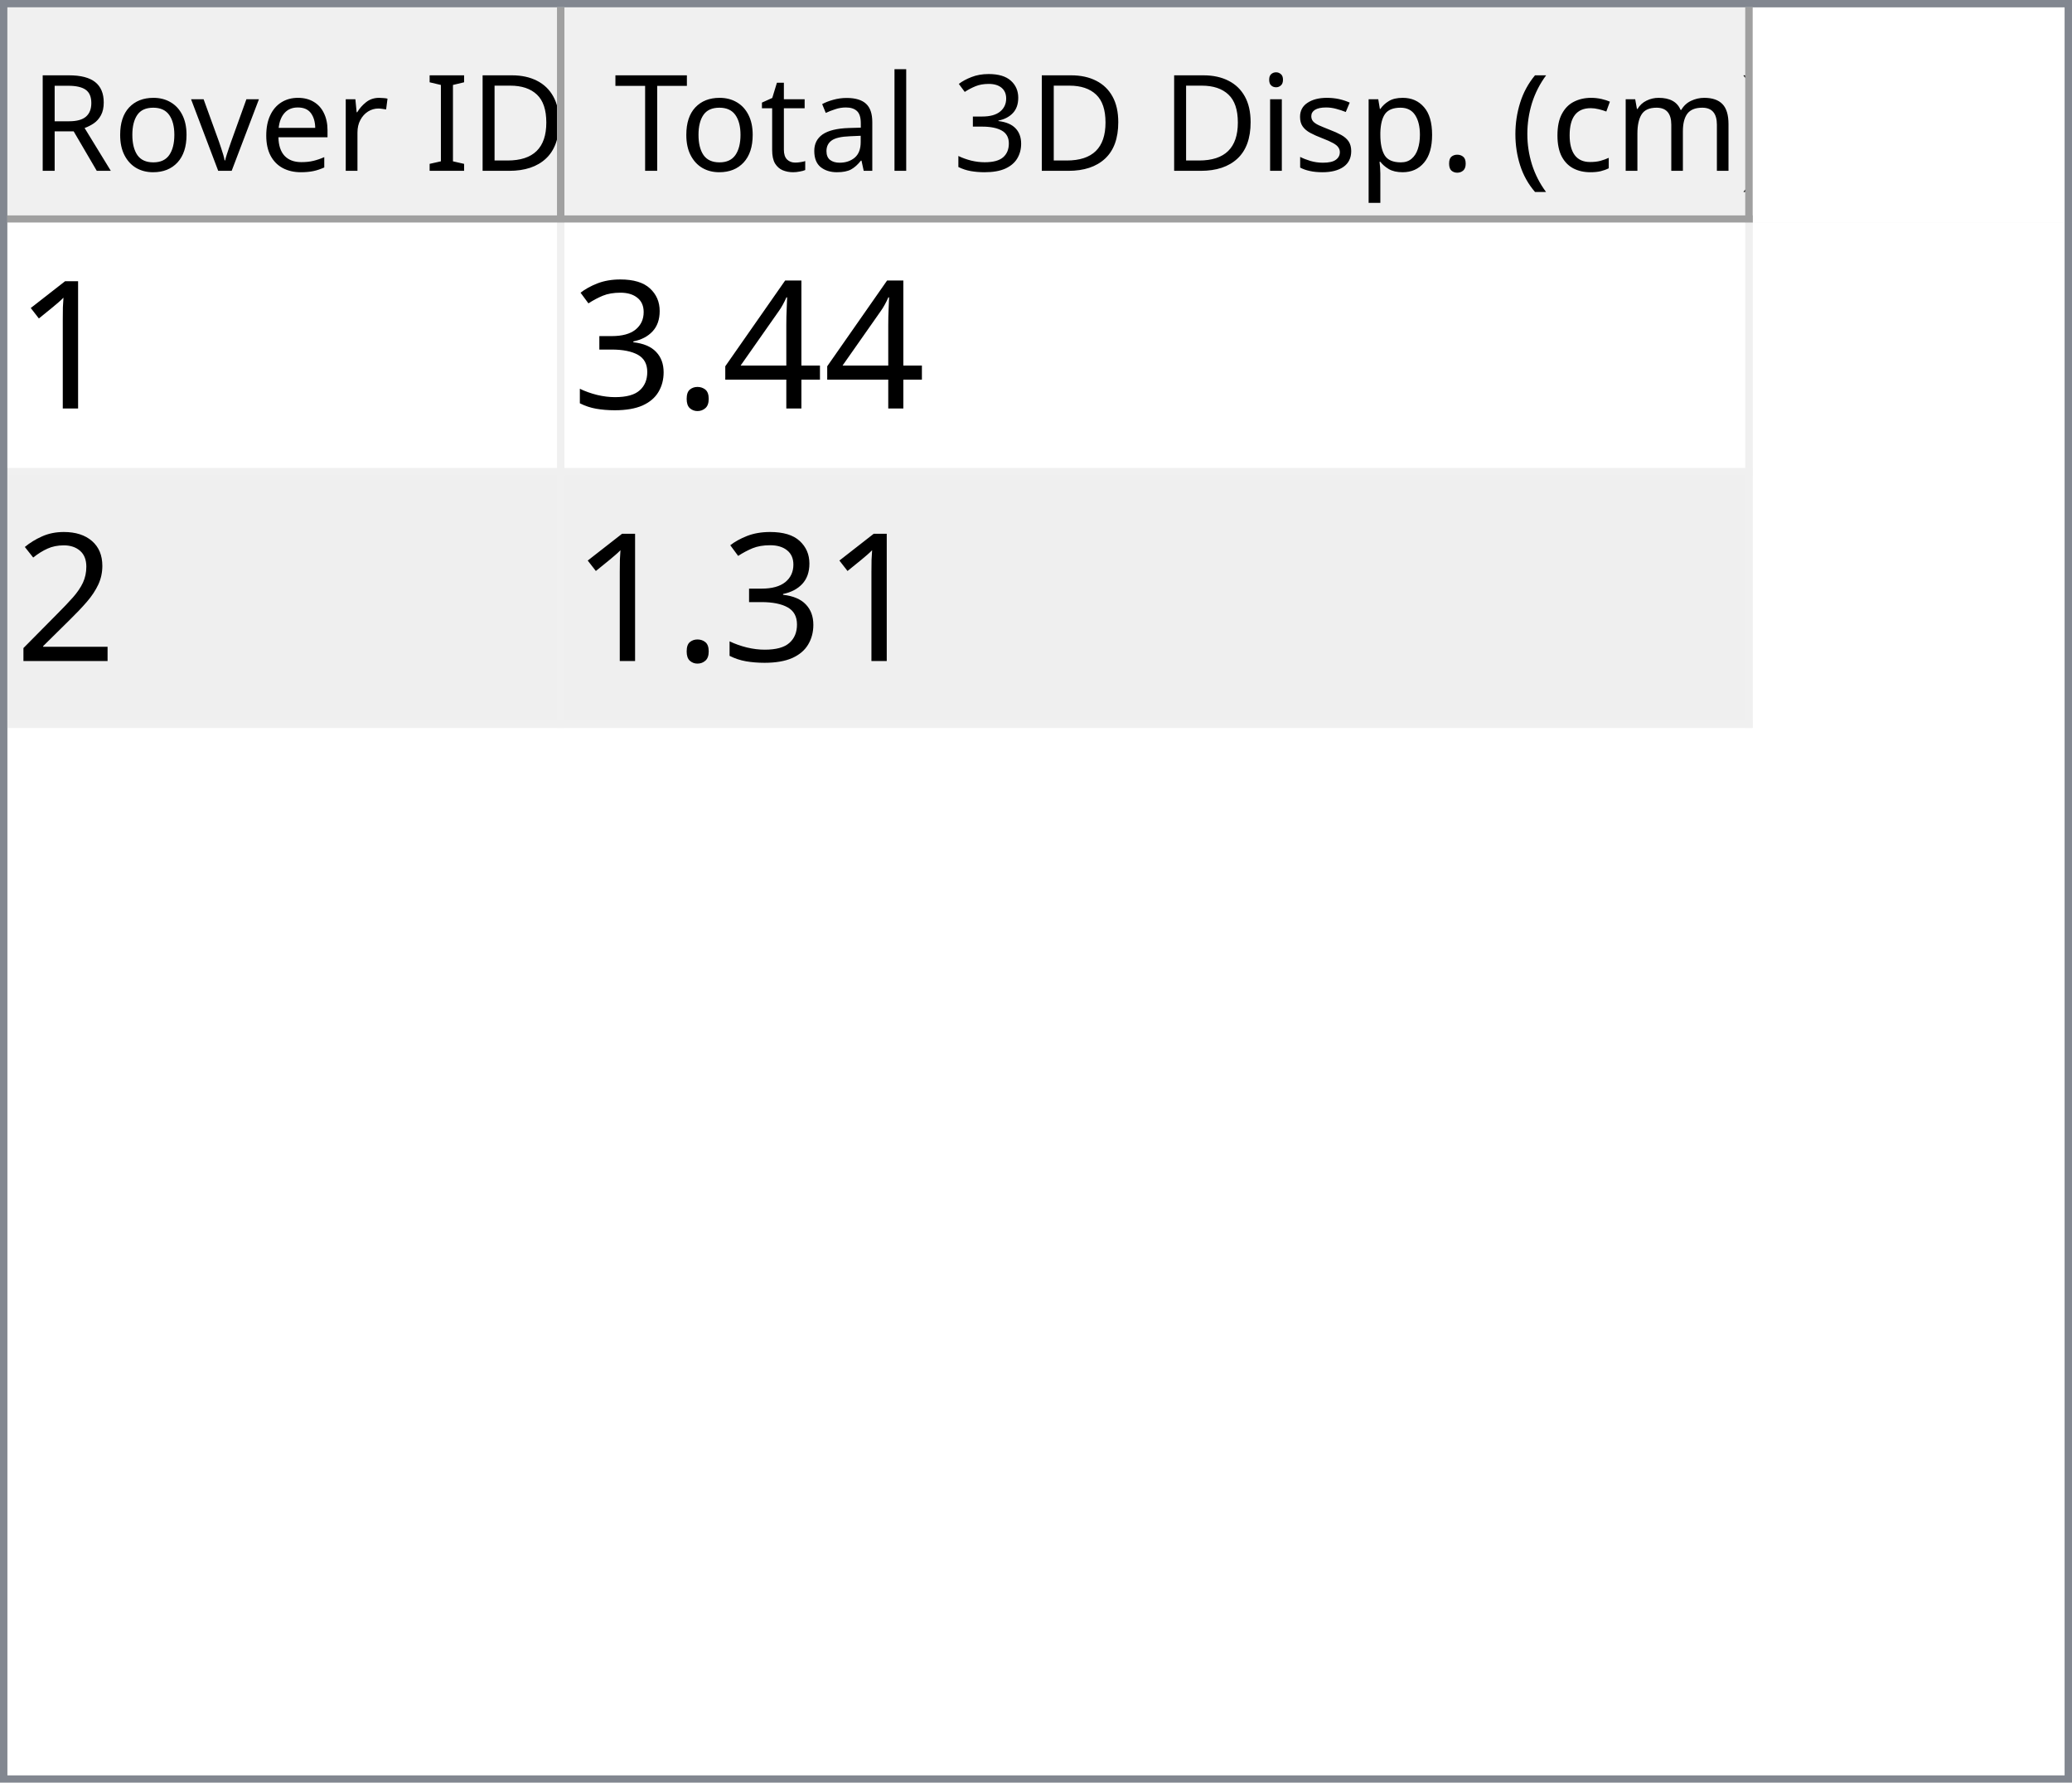
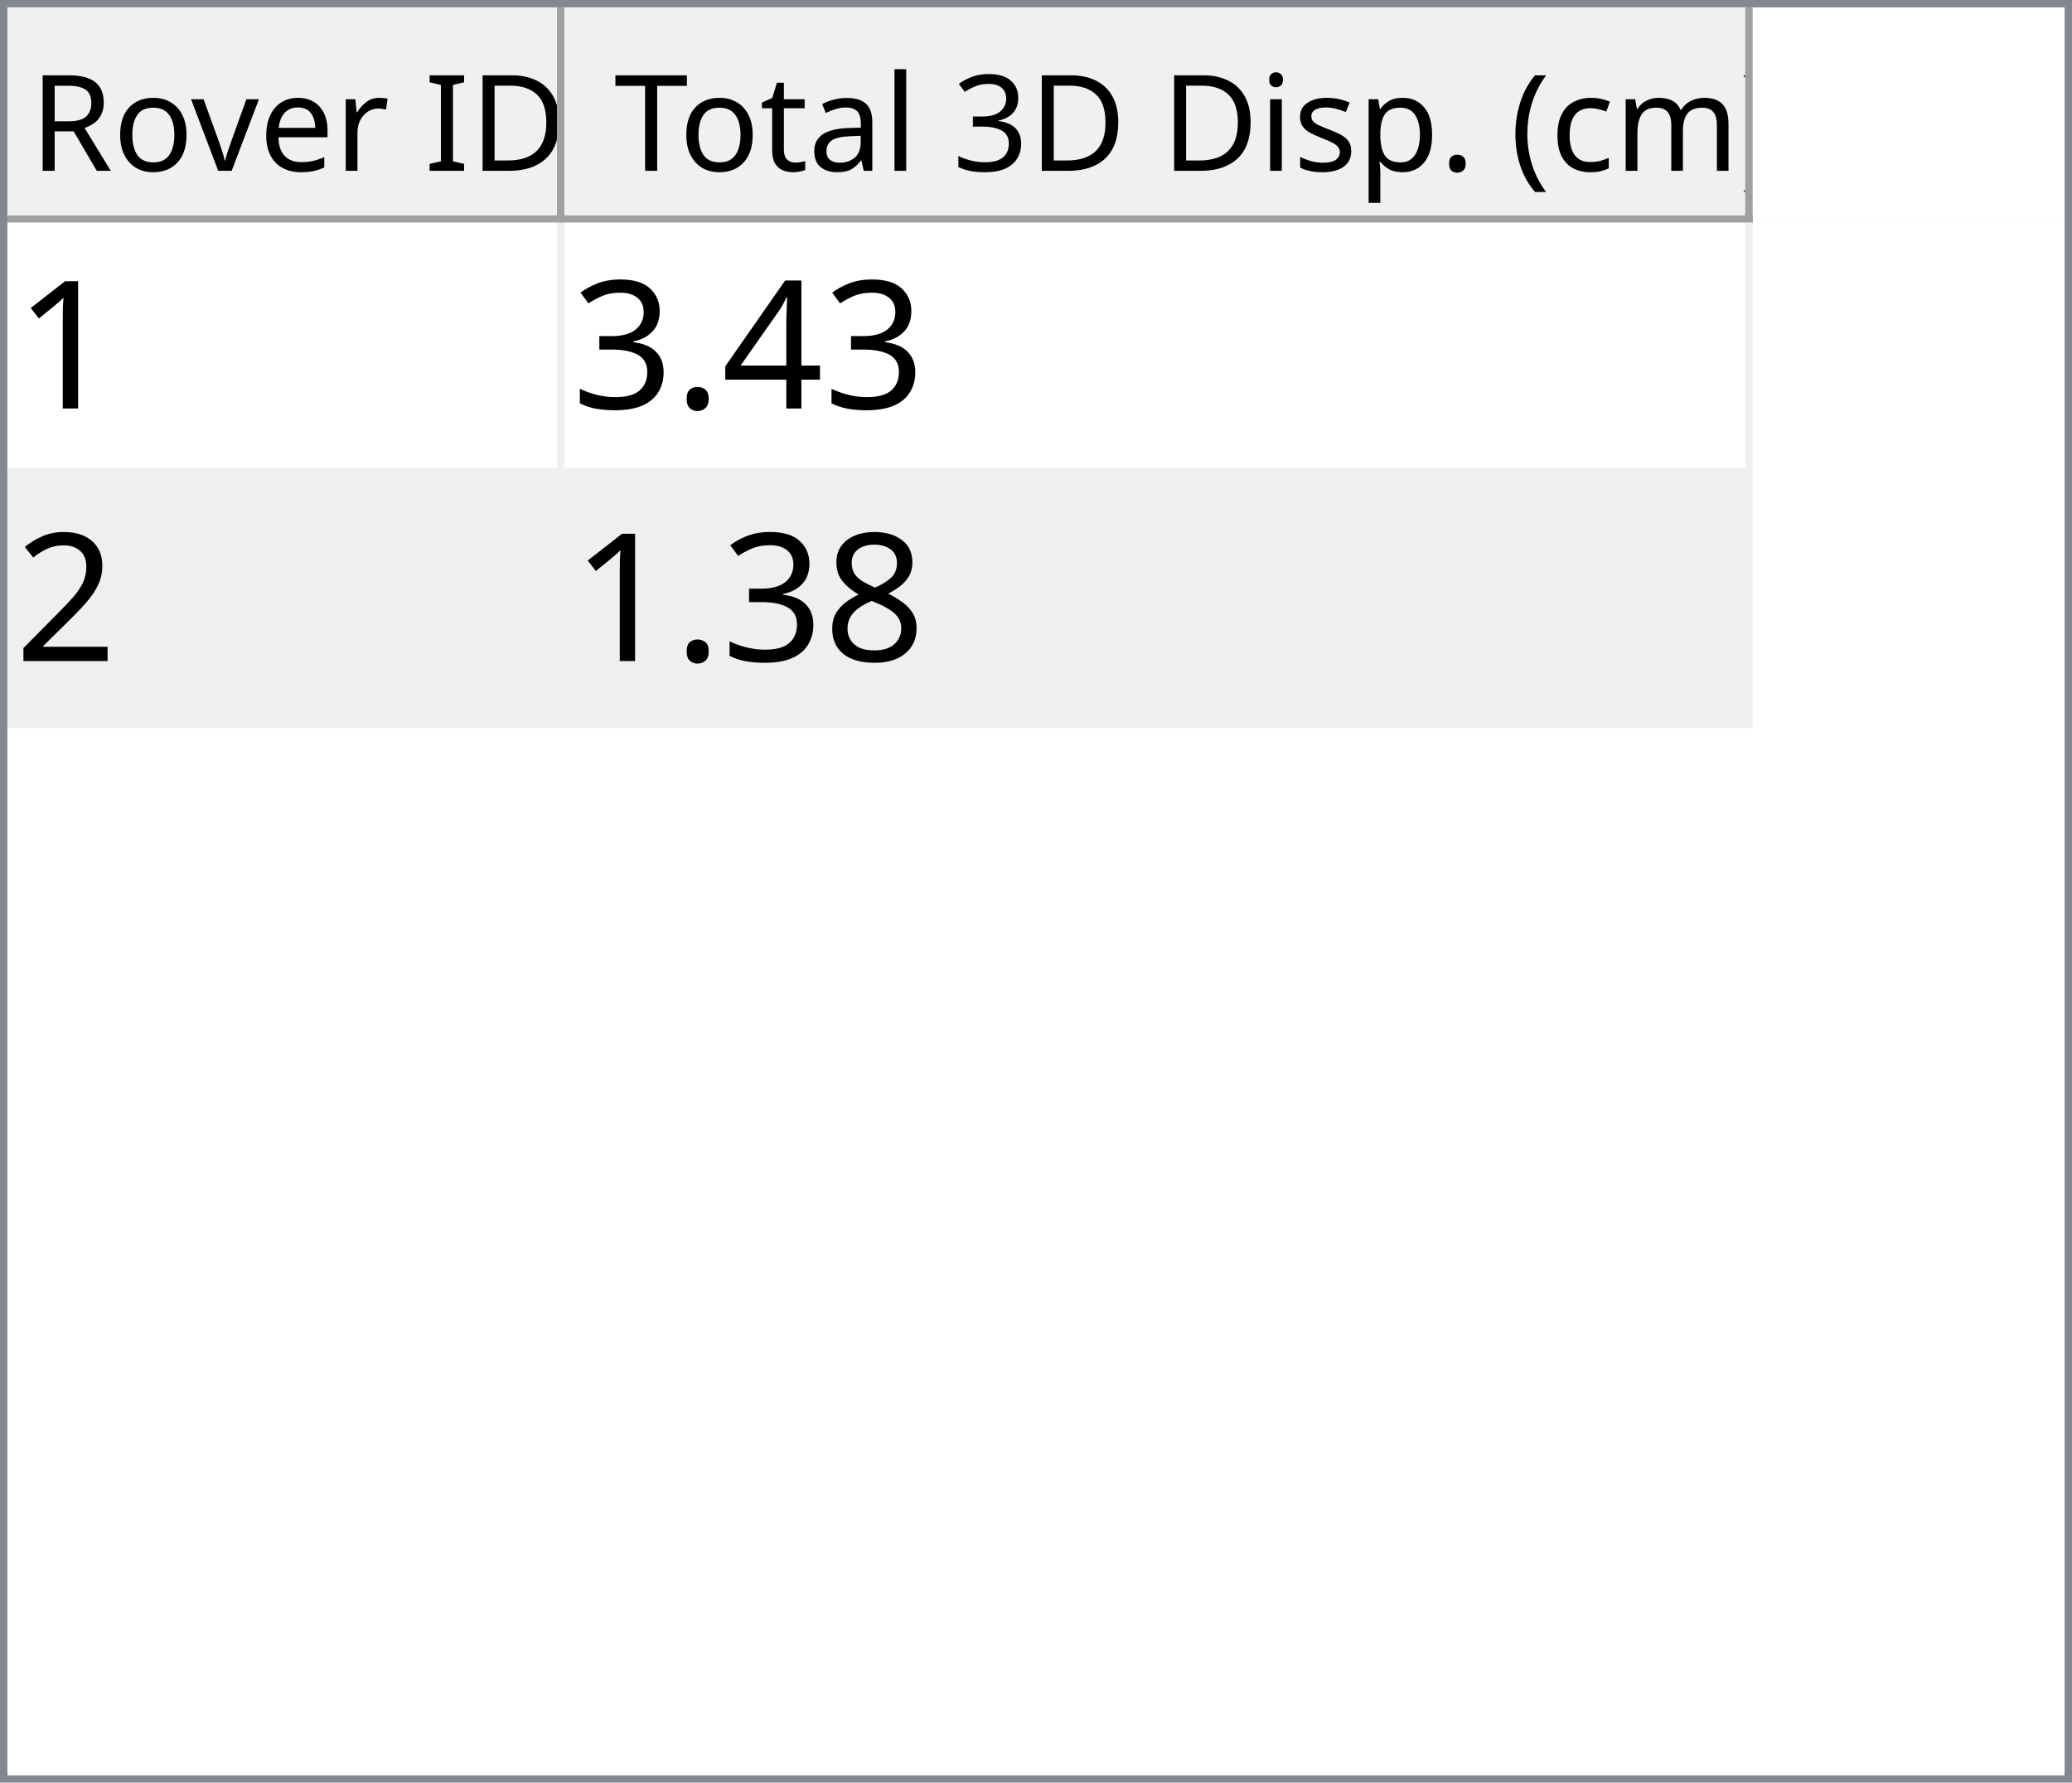
<svg xmlns="http://www.w3.org/2000/svg" style="fill-opacity:1; color-rendering:auto; color-interpolation:auto; text-rendering:auto; stroke:black; stroke-linecap:square; stroke-miterlimit:10; shape-rendering:auto; stroke-opacity:1; fill:black; stroke-dasharray:none; font-weight:normal; stroke-width:1; font-family:'Dialog'; font-style:normal; stroke-linejoin:miter; font-size:12px; stroke-dashoffset:0; image-rendering:auto;" width="279" height="240">
  <defs id="genericDefs" />
  <g>
    <defs id="defs1">
      <clipPath clipPathUnits="userSpaceOnUse" id="clipPath1">
        <path d="M0 0 L279 0 L279 240 L0 240 L0 0 Z" />
      </clipPath>
      <clipPath clipPathUnits="userSpaceOnUse" id="clipPath2">
        <path d="M0 0 L0 240 L279 240 L279 0 Z" />
      </clipPath>
      <clipPath clipPathUnits="userSpaceOnUse" id="clipPath3">
        <path d="M0 0 L0 29 L277 29 L277 0 Z" />
      </clipPath>
      <clipPath clipPathUnits="userSpaceOnUse" id="clipPath4">
        <path d="M0 0 L0 29 L75 29 L75 0 Z" />
      </clipPath>
      <clipPath clipPathUnits="userSpaceOnUse" id="clipPath5">
        <path d="M1 1 L1 28 L74 28 L74 1 Z" />
      </clipPath>
      <clipPath clipPathUnits="userSpaceOnUse" id="clipPath6">
        <path d="M0 0 L0 27 L73 27 L73 0 Z" />
      </clipPath>
      <clipPath clipPathUnits="userSpaceOnUse" id="clipPath7">
        <path d="M-0.5 -0.5 L-0.5 28.5 L74.5 28.5 L74.5 -0.5 Z" />
      </clipPath>
      <clipPath clipPathUnits="userSpaceOnUse" id="clipPath8">
        <path d="M0 0 L0 29 L160 29 L160 0 Z" />
      </clipPath>
      <clipPath clipPathUnits="userSpaceOnUse" id="clipPath9">
        <path d="M1 1 L1 28 L159 28 L159 1 Z" />
      </clipPath>
      <clipPath clipPathUnits="userSpaceOnUse" id="clipPath10">
        <path d="M0 0 L0 27 L158 27 L158 0 Z" />
      </clipPath>
      <clipPath clipPathUnits="userSpaceOnUse" id="clipPath11">
        <path d="M-0.5 -0.5 L-0.5 28.5 L159.5 28.5 L159.5 -0.5 Z" />
      </clipPath>
      <clipPath clipPathUnits="userSpaceOnUse" id="clipPath12">
        <path d="M0 0 L0 209 L277 209 L277 0 Z" />
      </clipPath>
      <clipPath clipPathUnits="userSpaceOnUse" id="clipPath13">
        <path d="M0 0 L0 68 L235 68 L235 0 Z" />
      </clipPath>
      <clipPath clipPathUnits="userSpaceOnUse" id="clipPath14">
        <path d="M-0.5 -0.5 L-0.5 67.5 L234.5 67.5 L234.5 -0.5 Z" />
      </clipPath>
      <clipPath clipPathUnits="userSpaceOnUse" id="clipPath15">
        <path d="M0 0 L0 33 L74 33 L74 0 Z" />
      </clipPath>
      <clipPath clipPathUnits="userSpaceOnUse" id="clipPath16">
        <path d="M0 0 L0 33 L159 33 L159 0 Z" />
      </clipPath>
      <font horiz-adv-x="64.551" id="font1">
        <font-face ascent="107.91" descent="25.098" units-per-em="100" style="font-style:normal; font-family:Segoe UI; font-weight:normal;" />
        <missing-glyph horiz-adv-x="64.551" d="M8.109 0 L8.109 68.266 L56.453 68.266 L56.453 0 L8.109 0 ZM15.328 7.234 L49.219 7.234 L49.219 61.031 L15.328 61.031 L15.328 7.234 Z" />
        <glyph unicode="D" horiz-adv-x="70.117" d="M9.188 0 L9.188 70.016 L28.516 70.016 Q65.531 70.016 65.531 35.891 Q65.531 19.672 55.25 9.836 Q44.969 0 27.734 0 L9.188 0 ZM17.391 62.594 L17.391 7.422 L27.828 7.422 Q41.609 7.422 49.273 14.797 Q56.938 22.172 56.938 35.688 Q56.938 62.594 28.328 62.594 L17.391 62.594 Z" />
        <glyph unicode="I" horiz-adv-x="26.611" d="M17.391 0 L9.188 0 L9.188 70.016 L17.391 70.016 L17.391 0 Z" />
        <glyph unicode=" " horiz-adv-x="27.393" d="" />
        <glyph unicode="r" horiz-adv-x="34.766" d="M34.188 41.891 Q32.078 43.5 28.125 43.5 Q23 43.5 19.555 38.672 Q16.109 33.844 16.109 25.484 L16.109 0 L8.109 0 L8.109 50 L16.109 50 L16.109 39.703 L16.312 39.703 Q18.016 44.969 21.531 47.922 Q25.047 50.875 29.391 50.875 Q32.516 50.875 34.188 50.203 L34.188 41.891 Z" />
        <glyph unicode="e" horiz-adv-x="52.295" d="M48.297 23 L12.984 23 Q13.188 14.656 17.484 10.109 Q21.781 5.562 29.297 5.562 Q37.75 5.562 44.828 11.141 L44.828 3.609 Q38.234 -1.172 27.391 -1.172 Q16.797 -1.172 10.742 5.641 Q4.688 12.453 4.688 24.812 Q4.688 36.469 11.305 43.82 Q17.922 51.172 27.734 51.172 Q37.547 51.172 42.922 44.828 Q48.297 38.484 48.297 27.203 L48.297 23 ZM40.094 29.781 Q40.047 36.719 36.75 40.578 Q33.453 44.438 27.594 44.438 Q21.922 44.438 17.969 40.383 Q14.016 36.328 13.094 29.781 L40.094 29.781 Z" />
        <glyph unicode="v" horiz-adv-x="47.9" d="M47.406 50 L27.484 0 L19.625 0 L0.688 50 L9.469 50 L22.172 13.672 Q23.578 9.672 23.922 6.688 L24.125 6.688 Q24.609 10.453 25.688 13.484 L38.969 50 L47.406 50 Z" />
        <glyph unicode="o" horiz-adv-x="58.594" d="M29 -1.172 Q17.922 -1.172 11.305 5.836 Q4.688 12.844 4.688 24.422 Q4.688 37.016 11.57 44.094 Q18.453 51.172 30.172 51.172 Q41.359 51.172 47.633 44.289 Q53.906 37.406 53.906 25.203 Q53.906 13.234 47.141 6.031 Q40.375 -1.172 29 -1.172 ZM29.594 44.438 Q21.875 44.438 17.383 39.188 Q12.891 33.938 12.891 24.703 Q12.891 15.828 17.43 10.695 Q21.969 5.562 29.594 5.562 Q37.359 5.562 41.531 10.594 Q45.703 15.625 45.703 24.906 Q45.703 34.281 41.531 39.359 Q37.359 44.438 29.594 44.438 Z" />
        <glyph unicode="R" horiz-adv-x="59.814" d="M59.375 0 L49.609 0 L37.891 19.625 Q36.281 22.359 34.766 24.289 Q33.25 26.219 31.664 27.438 Q30.078 28.656 28.25 29.219 Q26.422 29.781 24.125 29.781 L17.391 29.781 L17.391 0 L9.188 0 L9.188 70.016 L30.078 70.016 Q34.672 70.016 38.555 68.867 Q42.438 67.719 45.289 65.375 Q48.141 63.031 49.758 59.547 Q51.375 56.062 51.375 51.375 Q51.375 47.703 50.273 44.656 Q49.172 41.609 47.148 39.211 Q45.125 36.812 42.266 35.133 Q39.406 33.453 35.844 32.516 L35.844 32.328 Q37.594 31.547 38.891 30.547 Q40.188 29.547 41.359 28.18 Q42.531 26.812 43.68 25.078 Q44.828 23.344 46.234 21.047 L59.375 0 ZM17.391 62.594 L17.391 37.203 L28.516 37.203 Q31.594 37.203 34.203 38.133 Q36.812 39.062 38.719 40.797 Q40.625 42.531 41.703 45.047 Q42.781 47.562 42.781 50.688 Q42.781 56.297 39.141 59.445 Q35.5 62.594 28.609 62.594 L17.391 62.594 Z" />
        <glyph unicode=")" horiz-adv-x="30.176" d="M8.297 -15.922 L1.172 -15.922 Q16.406 2.344 16.406 26.812 Q16.406 51.469 1.078 70.016 L8.297 70.016 Q23.531 52.156 23.531 26.703 Q23.531 1.375 8.297 -15.922 Z" />
        <glyph unicode="m" horiz-adv-x="86.133" d="M79.109 0 L71.094 0 L71.094 28.719 Q71.094 37.016 68.531 40.727 Q65.969 44.438 59.906 44.438 Q54.781 44.438 51.195 39.75 Q47.609 35.062 47.609 28.516 L47.609 0 L39.594 0 L39.594 29.688 Q39.594 44.438 28.219 44.438 Q22.953 44.438 19.531 40.016 Q16.109 35.594 16.109 28.516 L16.109 0 L8.109 0 L8.109 50 L16.109 50 L16.109 42.094 L16.312 42.094 Q21.625 51.172 31.844 51.172 Q36.969 51.172 40.773 48.312 Q44.578 45.453 46 40.828 Q51.562 51.172 62.594 51.172 Q79.109 51.172 79.109 30.812 L79.109 0 Z" />
        <glyph unicode="c" horiz-adv-x="46.191" d="M42.188 2.297 Q36.422 -1.172 28.516 -1.172 Q17.828 -1.172 11.258 5.789 Q4.688 12.75 4.688 23.828 Q4.688 36.188 11.766 43.68 Q18.844 51.172 30.672 51.172 Q37.25 51.172 42.281 48.734 L42.281 40.531 Q36.719 44.438 30.375 44.438 Q22.703 44.438 17.797 38.945 Q12.891 33.453 12.891 24.516 Q12.891 15.719 17.508 10.641 Q22.125 5.562 29.891 5.562 Q36.422 5.562 42.188 9.906 L42.188 2.297 Z" />
        <glyph unicode="(" horiz-adv-x="30.176" d="M29.109 -15.922 L21.969 -15.922 Q6.844 1.375 6.844 26.703 Q6.844 52.156 21.969 70.016 L29.203 70.016 Q13.875 51.469 13.875 26.812 Q13.875 2.344 29.109 -15.922 Z" />
        <glyph unicode="." horiz-adv-x="21.68" d="M10.891 -1.078 Q8.641 -1.078 7.055 0.539 Q5.469 2.156 5.469 4.391 Q5.469 6.641 7.055 8.273 Q8.641 9.906 10.891 9.906 Q13.188 9.906 14.797 8.273 Q16.406 6.641 16.406 4.391 Q16.406 2.156 14.797 0.539 Q13.188 -1.078 10.891 -1.078 Z" />
        <glyph unicode="p" horiz-adv-x="58.789" d="M16.312 7.234 L16.109 7.234 L16.109 -23 L8.109 -23 L8.109 50 L16.109 50 L16.109 41.219 L16.312 41.219 Q22.219 51.172 33.594 51.172 Q43.266 51.172 48.688 44.461 Q54.109 37.75 54.109 26.469 Q54.109 13.922 48 6.375 Q41.891 -1.172 31.297 -1.172 Q21.578 -1.172 16.312 7.234 ZM16.109 27.391 L16.109 20.406 Q16.109 14.203 20.141 9.883 Q24.172 5.562 30.375 5.562 Q37.641 5.562 41.773 11.133 Q45.906 16.703 45.906 26.609 Q45.906 34.969 42.047 39.703 Q38.188 44.438 31.594 44.438 Q24.609 44.438 20.359 39.578 Q16.109 34.719 16.109 27.391 Z" />
        <glyph unicode="s" horiz-adv-x="42.432" d="M5.078 1.812 L5.078 10.406 Q11.625 5.562 19.484 5.562 Q30.031 5.562 30.031 12.594 Q30.031 14.594 29.125 15.992 Q28.219 17.391 26.68 18.461 Q25.141 19.531 23.07 20.383 Q21 21.234 18.609 22.172 Q15.281 23.484 12.766 24.828 Q10.25 26.172 8.57 27.859 Q6.891 29.547 6.031 31.695 Q5.172 33.844 5.172 36.719 Q5.172 40.234 6.789 42.945 Q8.406 45.656 11.086 47.484 Q13.766 49.312 17.211 50.242 Q20.656 51.172 24.312 51.172 Q30.812 51.172 35.938 48.922 L35.938 40.828 Q30.422 44.438 23.25 44.438 Q21 44.438 19.195 43.922 Q17.391 43.406 16.094 42.477 Q14.797 41.547 14.086 40.258 Q13.375 38.969 13.375 37.406 Q13.375 35.453 14.086 34.133 Q14.797 32.812 16.164 31.789 Q17.531 30.766 19.484 29.938 Q21.438 29.109 23.922 28.125 Q27.25 26.859 29.883 25.516 Q32.516 24.172 34.375 22.484 Q36.234 20.797 37.234 18.602 Q38.234 16.406 38.234 13.375 Q38.234 9.672 36.602 6.938 Q34.969 4.203 32.234 2.398 Q29.5 0.594 25.93 -0.289 Q22.359 -1.172 18.453 -1.172 Q10.75 -1.172 5.078 1.812 Z" />
        <glyph unicode="i" horiz-adv-x="24.219" d="M12.203 62.703 Q10.062 62.703 8.547 64.164 Q7.031 65.625 7.031 67.875 Q7.031 70.125 8.547 71.609 Q10.062 73.094 12.203 73.094 Q14.406 73.094 15.945 71.609 Q17.484 70.125 17.484 67.875 Q17.484 65.719 15.945 64.211 Q14.406 62.703 12.203 62.703 ZM16.109 0 L8.109 0 L8.109 50 L16.109 50 L16.109 0 Z" />
        <glyph unicode="3" horiz-adv-x="53.906" d="M46.531 19.828 Q46.531 15.094 44.75 11.211 Q42.969 7.328 39.719 4.57 Q36.469 1.812 31.93 0.297 Q27.391 -1.219 21.922 -1.219 Q11.922 -1.219 6 2.594 L6 11.188 Q13.094 5.609 22.219 5.609 Q25.875 5.609 28.828 6.539 Q31.781 7.469 33.906 9.227 Q36.031 10.984 37.18 13.477 Q38.328 15.969 38.328 19.094 Q38.328 32.812 18.797 32.812 L12.984 32.812 L12.984 39.594 L18.5 39.594 Q35.797 39.594 35.797 52.484 Q35.797 64.406 22.609 64.406 Q15.188 64.406 8.688 59.422 L8.688 67.188 Q15.375 71.188 24.609 71.188 Q29 71.188 32.57 69.969 Q36.141 68.75 38.68 66.555 Q41.219 64.359 42.609 61.281 Q44 58.203 44 54.5 Q44 40.672 30.031 36.719 L30.031 36.531 Q33.594 36.141 36.625 34.797 Q39.656 33.453 41.852 31.305 Q44.047 29.156 45.289 26.25 Q46.531 23.344 46.531 19.828 Z" />
        <glyph unicode="l" horiz-adv-x="24.219" d="M16.109 0 L8.109 0 L8.109 74.031 L16.109 74.031 L16.109 0 Z" />
        <glyph unicode="a" horiz-adv-x="50.879" d="M43.891 0 L35.891 0 L35.891 7.812 L35.688 7.812 Q30.469 -1.172 20.312 -1.172 Q12.844 -1.172 8.617 2.781 Q4.391 6.734 4.391 13.281 Q4.391 27.297 20.906 29.594 L35.891 31.688 Q35.891 44.438 25.594 44.438 Q16.547 44.438 9.281 38.281 L9.281 46.484 Q16.656 51.172 26.266 51.172 Q43.891 51.172 43.891 32.516 L43.891 0 ZM35.891 25.297 L23.828 23.641 Q18.266 22.859 15.43 20.875 Q12.594 18.891 12.594 13.875 Q12.594 10.203 15.211 7.883 Q17.828 5.562 22.172 5.562 Q28.125 5.562 32.008 9.742 Q35.891 13.922 35.891 20.312 L35.891 25.297 Z" />
        <glyph unicode="t" horiz-adv-x="33.887" d="M31.297 0.484 Q28.469 -1.078 23.828 -1.078 Q10.688 -1.078 10.688 13.578 L10.688 43.172 L2.094 43.172 L2.094 50 L10.688 50 L10.688 62.203 L18.703 64.797 L18.703 50 L31.297 50 L31.297 43.172 L18.703 43.172 L18.703 14.984 Q18.703 9.969 20.414 7.82 Q22.125 5.672 26.078 5.672 Q29.109 5.672 31.297 7.328 L31.297 0.484 Z" />
        <glyph unicode="T" horiz-adv-x="52.393" d="M50.594 62.594 L30.375 62.594 L30.375 0 L22.172 0 L22.172 62.594 L2 62.594 L2 70.016 L50.594 70.016 L50.594 62.594 Z" />
      </font>
      <font horiz-adv-x="75.0" id="font2">
        <font-face ascent="100.537" descent="21.973" units-per-em="100" style="font-style:normal; font-family:sans-serif; font-weight:normal;" />
        <missing-glyph horiz-adv-x="75.0" d="M12.5 0 L12.5 62.5 L62.5 62.5 L62.5 0 L12.5 0 ZM14.062 1.562 L60.938 1.562 L60.938 60.938 L14.062 60.938 L14.062 1.562 Z" />
        <glyph unicode="1" horiz-adv-x="55.615" d="M37.25 0 L28.469 0 L28.469 56 Q25.297 52.984 20.141 49.953 Q14.984 46.922 10.891 45.406 L10.891 53.906 Q18.266 57.375 23.781 62.305 Q29.297 67.234 31.594 71.875 L37.25 71.875 L37.25 0 Z" />
        <glyph unicode="4" horiz-adv-x="55.615" d="M32.328 0 L32.328 17.141 L1.266 17.141 L1.266 25.203 L33.938 71.578 L41.109 71.578 L41.109 25.203 L50.781 25.203 L50.781 17.141 L41.109 17.141 L41.109 0 L32.328 0 ZM32.328 25.203 L32.328 57.469 L9.906 25.203 L32.328 25.203 Z" />
        <glyph unicode="." horiz-adv-x="27.783" d="M9.078 0 L9.078 10.016 L19.094 10.016 L19.094 0 L9.078 0 Z" />
        <glyph unicode="3" horiz-adv-x="55.615" d="M4.203 18.891 L12.984 20.062 Q14.5 12.594 18.141 9.297 Q21.781 6 27 6 Q33.203 6 37.477 10.297 Q41.75 14.594 41.75 20.953 Q41.75 27 37.797 30.93 Q33.844 34.859 27.734 34.859 Q25.25 34.859 21.531 33.891 L22.516 41.609 Q23.391 41.5 23.922 41.5 Q29.547 41.5 34.039 44.43 Q38.531 47.359 38.531 53.469 Q38.531 58.297 35.258 61.477 Q31.984 64.656 26.812 64.656 Q21.688 64.656 18.266 61.43 Q14.844 58.203 13.875 51.766 L5.078 53.328 Q6.688 62.156 12.398 67.016 Q18.109 71.875 26.609 71.875 Q32.469 71.875 37.398 69.359 Q42.328 66.844 44.945 62.5 Q47.562 58.156 47.562 53.266 Q47.562 48.641 45.07 44.828 Q42.578 41.016 37.703 38.766 Q44.047 37.312 47.562 32.695 Q51.078 28.078 51.078 21.141 Q51.078 11.766 44.242 5.25 Q37.406 -1.266 26.953 -1.266 Q17.531 -1.266 11.305 4.352 Q5.078 9.969 4.203 18.891 Z" />
        <glyph unicode="2" horiz-adv-x="55.615" d="M50.344 8.453 L50.344 0 L3.031 0 Q2.938 3.172 4.047 6.109 Q5.859 10.938 9.836 15.625 Q13.812 20.312 21.344 26.469 Q33.016 36.031 37.117 41.625 Q41.219 47.219 41.219 52.203 Q41.219 57.422 37.477 61.008 Q33.734 64.594 27.734 64.594 Q21.391 64.594 17.578 60.789 Q13.766 56.984 13.719 50.25 L4.688 51.172 Q5.609 61.281 11.664 66.578 Q17.719 71.875 27.938 71.875 Q38.234 71.875 44.242 66.164 Q50.25 60.453 50.25 52 Q50.25 47.703 48.492 43.555 Q46.734 39.406 42.656 34.812 Q38.578 30.219 29.109 22.219 Q21.188 15.578 18.945 13.211 Q16.703 10.844 15.234 8.453 L50.344 8.453 Z" />
+         <glyph unicode="8" horiz-adv-x="55.615" d="M17.672 38.812 Q12.203 40.828 9.57 44.539 Q6.938 48.25 6.938 53.422 Q6.938 61.234 12.555 66.555 Q18.172 71.875 27.484 71.875 Q36.859 71.875 42.578 66.43 Q48.297 60.984 48.297 53.172 Q48.297 48.188 45.68 44.508 Q43.062 40.828 37.75 38.812 Q44.344 36.672 47.781 31.883 Q51.219 27.094 51.219 20.453 Q51.219 11.281 44.727 5.031 Q38.234 -1.219 27.641 -1.219 Q17.047 -1.219 10.547 5.055 Q4.047 11.328 4.047 20.703 Q4.047 27.688 7.594 32.398 Q11.141 37.109 17.672 38.812 ZM15.922 53.719 Q15.922 48.641 19.195 45.414 Q22.469 42.188 27.688 42.188 Q32.766 42.188 36.016 45.383 Q39.266 48.578 39.266 53.219 Q39.266 58.062 35.914 61.359 Q32.562 64.656 27.594 64.656 Q22.562 64.656 19.242 61.43 Q15.922 58.203 15.922 53.719 ZM13.094 20.656 Q13.094 16.891 14.875 13.375 Q16.656 9.859 20.172 7.93 Q23.688 6 27.734 6 Q34.031 6 38.133 10.055 Q42.234 14.109 42.234 20.359 Q42.234 26.703 38.016 30.859 Q33.797 35.016 27.438 35.016 Q21.234 35.016 17.164 30.914 Q13.094 26.812 13.094 20.656 Z" />
      </font>
    </defs>
    <g style="fill:white; stroke:white;">
      <rect x="0" y="0" width="279" style="clip-path:url(#clipPath1); stroke:none;" height="240" />
    </g>
    <g style="fill:white; text-rendering:optimizeSpeed; color-rendering:optimizeSpeed; image-rendering:optimizeSpeed; shape-rendering:crispEdges; stroke:white; color-interpolation:sRGB;">
      <rect x="0" width="279" height="240" y="0" style="stroke:none;" />
      <path style="stroke:none;" d="M0 240 L279 240 L279 0 L0 0 Z" />
    </g>
    <g style="fill:rgb(240,240,240); font-size:18px; font-family:'Segoe UI'; stroke:rgb(240,240,240);">
      <rect x="0" y="0" width="279" style="clip-path:url(#clipPath2); stroke:none;" height="240" />
    </g>
    <g style="fill:rgb(130,135,144); font-size:18px; font-family:'Segoe UI'; stroke:rgb(130,135,144);">
      <path d="M0 0 L279 0 L279 240 L0 240 L0 0 ZM1 1 L278 1 L278 239 L1 239 L1 1 Z" style="fill-rule:evenodd; clip-path:url(#clipPath2); stroke:none;" />
    </g>
    <g style="fill:white; font-size:18px; font-family:'Segoe UI'; stroke:white;" transform="translate(1,1)">
      <rect x="0" y="0" width="277" style="clip-path:url(#clipPath3); stroke:none;" height="29" />
    </g>
    <g style="fill:rgb(240,240,240); font-size:18px; font-family:'Segoe UI'; stroke:rgb(240,240,240);" transform="translate(1,1)">
      <rect x="0" y="0" width="75" style="clip-path:url(#clipPath4); stroke:none;" height="29" />
    </g>
    <g style="font-family:'Segoe UI'; font-size:18px;" transform="translate(2,2)">
      <text x="2" xml:space="preserve" y="21" style="clip-path:url(#clipPath6); stroke:none;">Rover ID</text>
    </g>
    <g transform="translate(1.5,1.5)" style="fill:rgb(160,160,160); font-size:18px; font-family:'Segoe UI'; stroke:rgb(160,160,160); stroke-linejoin:bevel;">
      <line x1="74" x2="74" y1="0" style="fill:none; clip-path:url(#clipPath7);" y2="28" />
    </g>
    <g transform="matrix(1,0,0,1,1,1) translate(0.5,0.5)" style="fill:rgb(160,160,160); font-size:18px; font-family:'Segoe UI'; stroke:rgb(160,160,160); stroke-linejoin:bevel;">
      <line x1="0" x2="74" y1="28" style="fill:none; clip-path:url(#clipPath7);" y2="28" />
    </g>
    <g style="fill:rgb(240,240,240); font-size:18px; font-family:'Segoe UI'; stroke:rgb(240,240,240);" transform="translate(76,1)">
      <rect x="0" y="0" width="160" style="clip-path:url(#clipPath8); stroke:none;" height="29" />
    </g>
    <g style="font-family:'Segoe UI'; font-size:18px;" transform="translate(77,2)">
      <text x="1" xml:space="preserve" y="21" style="clip-path:url(#clipPath10); stroke:none;"> Total 3D Disp. (cm)</text>
    </g>
    <g transform="translate(76.5,1.5)" style="fill:rgb(160,160,160); font-size:18px; font-family:'Segoe UI'; stroke:rgb(160,160,160); stroke-linejoin:bevel;">
      <line x1="159" x2="159" y1="0" style="fill:none; clip-path:url(#clipPath11);" y2="28" />
    </g>
    <g transform="matrix(1,0,0,1,76,1) translate(0.5,0.5)" style="fill:rgb(160,160,160); font-size:18px; font-family:'Segoe UI'; stroke:rgb(160,160,160); stroke-linejoin:bevel;">
      <line x1="0" x2="159" y1="28" style="fill:none; clip-path:url(#clipPath11);" y2="28" />
    </g>
    <g style="fill:white; font-size:18px; font-family:'Segoe UI'; stroke:white;" transform="translate(1,30)">
      <rect x="0" y="0" width="277" style="clip-path:url(#clipPath12); stroke:none;" height="209" />
    </g>
    <g style="fill:rgb(240,240,240); font-size:24px; font-family:sans-serif; stroke:rgb(240,240,240);" transform="translate(1,30)">
      <rect x="0" y="0" width="235" style="clip-path:url(#clipPath13); stroke:none;" height="68" />
      <line transform="translate(0.5,0.5)" x1="0" x2="234" y1="33" style="clip-path:url(#clipPath14); fill:none; stroke-linejoin:bevel;" y2="33" />
    </g>
    <g transform="matrix(1,0,0,1,1,30) translate(0.5,0.5)" style="fill:rgb(240,240,240); font-size:24px; font-family:sans-serif; stroke:rgb(240,240,240); stroke-linejoin:bevel;">
      <line x1="0" x2="234" y1="67" style="fill:none; clip-path:url(#clipPath14);" y2="67" />
    </g>
    <g transform="matrix(1,0,0,1,1,30) translate(0.5,0.5)" style="fill:rgb(240,240,240); font-size:24px; font-family:sans-serif; stroke:rgb(240,240,240); stroke-linejoin:bevel;">
      <line x1="74" x2="74" y1="0" style="fill:none; clip-path:url(#clipPath14);" y2="67" />
    </g>
    <g transform="matrix(1,0,0,1,1,30) translate(0.5,0.5)" style="fill:rgb(240,240,240); font-size:24px; font-family:sans-serif; stroke:rgb(240,240,240); stroke-linejoin:bevel;">
      <line x1="234" x2="234" y1="0" style="fill:none; clip-path:url(#clipPath14);" y2="67" />
    </g>
    <g style="fill:white; font-size:24px; font-family:sans-serif; stroke:white;" transform="matrix(1,0,0,1,1,30)">
      <rect x="0" y="0" width="74" style="clip-path:url(#clipPath15); stroke:none;" height="33" />
      <text x="1" y="25" style="fill:black; clip-path:url(#clipPath15); stroke:none;" xml:space="preserve">1</text>
    </g>
    <g style="fill:white; font-size:24px; font-family:sans-serif; stroke:white;" transform="matrix(1,0,0,1,1,30) translate(75,0)">
      <rect x="0" y="0" width="159" style="clip-path:url(#clipPath16); stroke:none;" height="33" />
-       <text x="1" y="25" style="fill:black; clip-path:url(#clipPath16); stroke:none;" xml:space="preserve">3.44</text>
+       <text x="1" y="25" style="fill:black; clip-path:url(#clipPath16); stroke:none;" xml:space="preserve">3.43</text>
    </g>
    <g style="fill:rgb(239,239,239); font-size:24px; font-family:sans-serif; stroke:rgb(239,239,239);" transform="matrix(1,0,0,1,1,30) translate(0,34)">
      <rect x="0" y="0" width="74" style="clip-path:url(#clipPath15); stroke:none;" height="33" />
      <text x="1" y="25" style="fill:black; clip-path:url(#clipPath15); stroke:none;" xml:space="preserve">2</text>
    </g>
    <g style="fill:rgb(239,239,239); font-size:24px; font-family:sans-serif; stroke:rgb(239,239,239);" transform="matrix(1,0,0,1,1,30) translate(75,34)">
      <rect x="0" y="0" width="159" style="clip-path:url(#clipPath16); stroke:none;" height="33" />
-       <text x="1" y="25" style="fill:black; clip-path:url(#clipPath16); stroke:none;" xml:space="preserve">1.31</text>
+       <text x="1" y="25" style="fill:black; clip-path:url(#clipPath16); stroke:none;" xml:space="preserve">1.38</text>
    </g>
  </g>
</svg>
